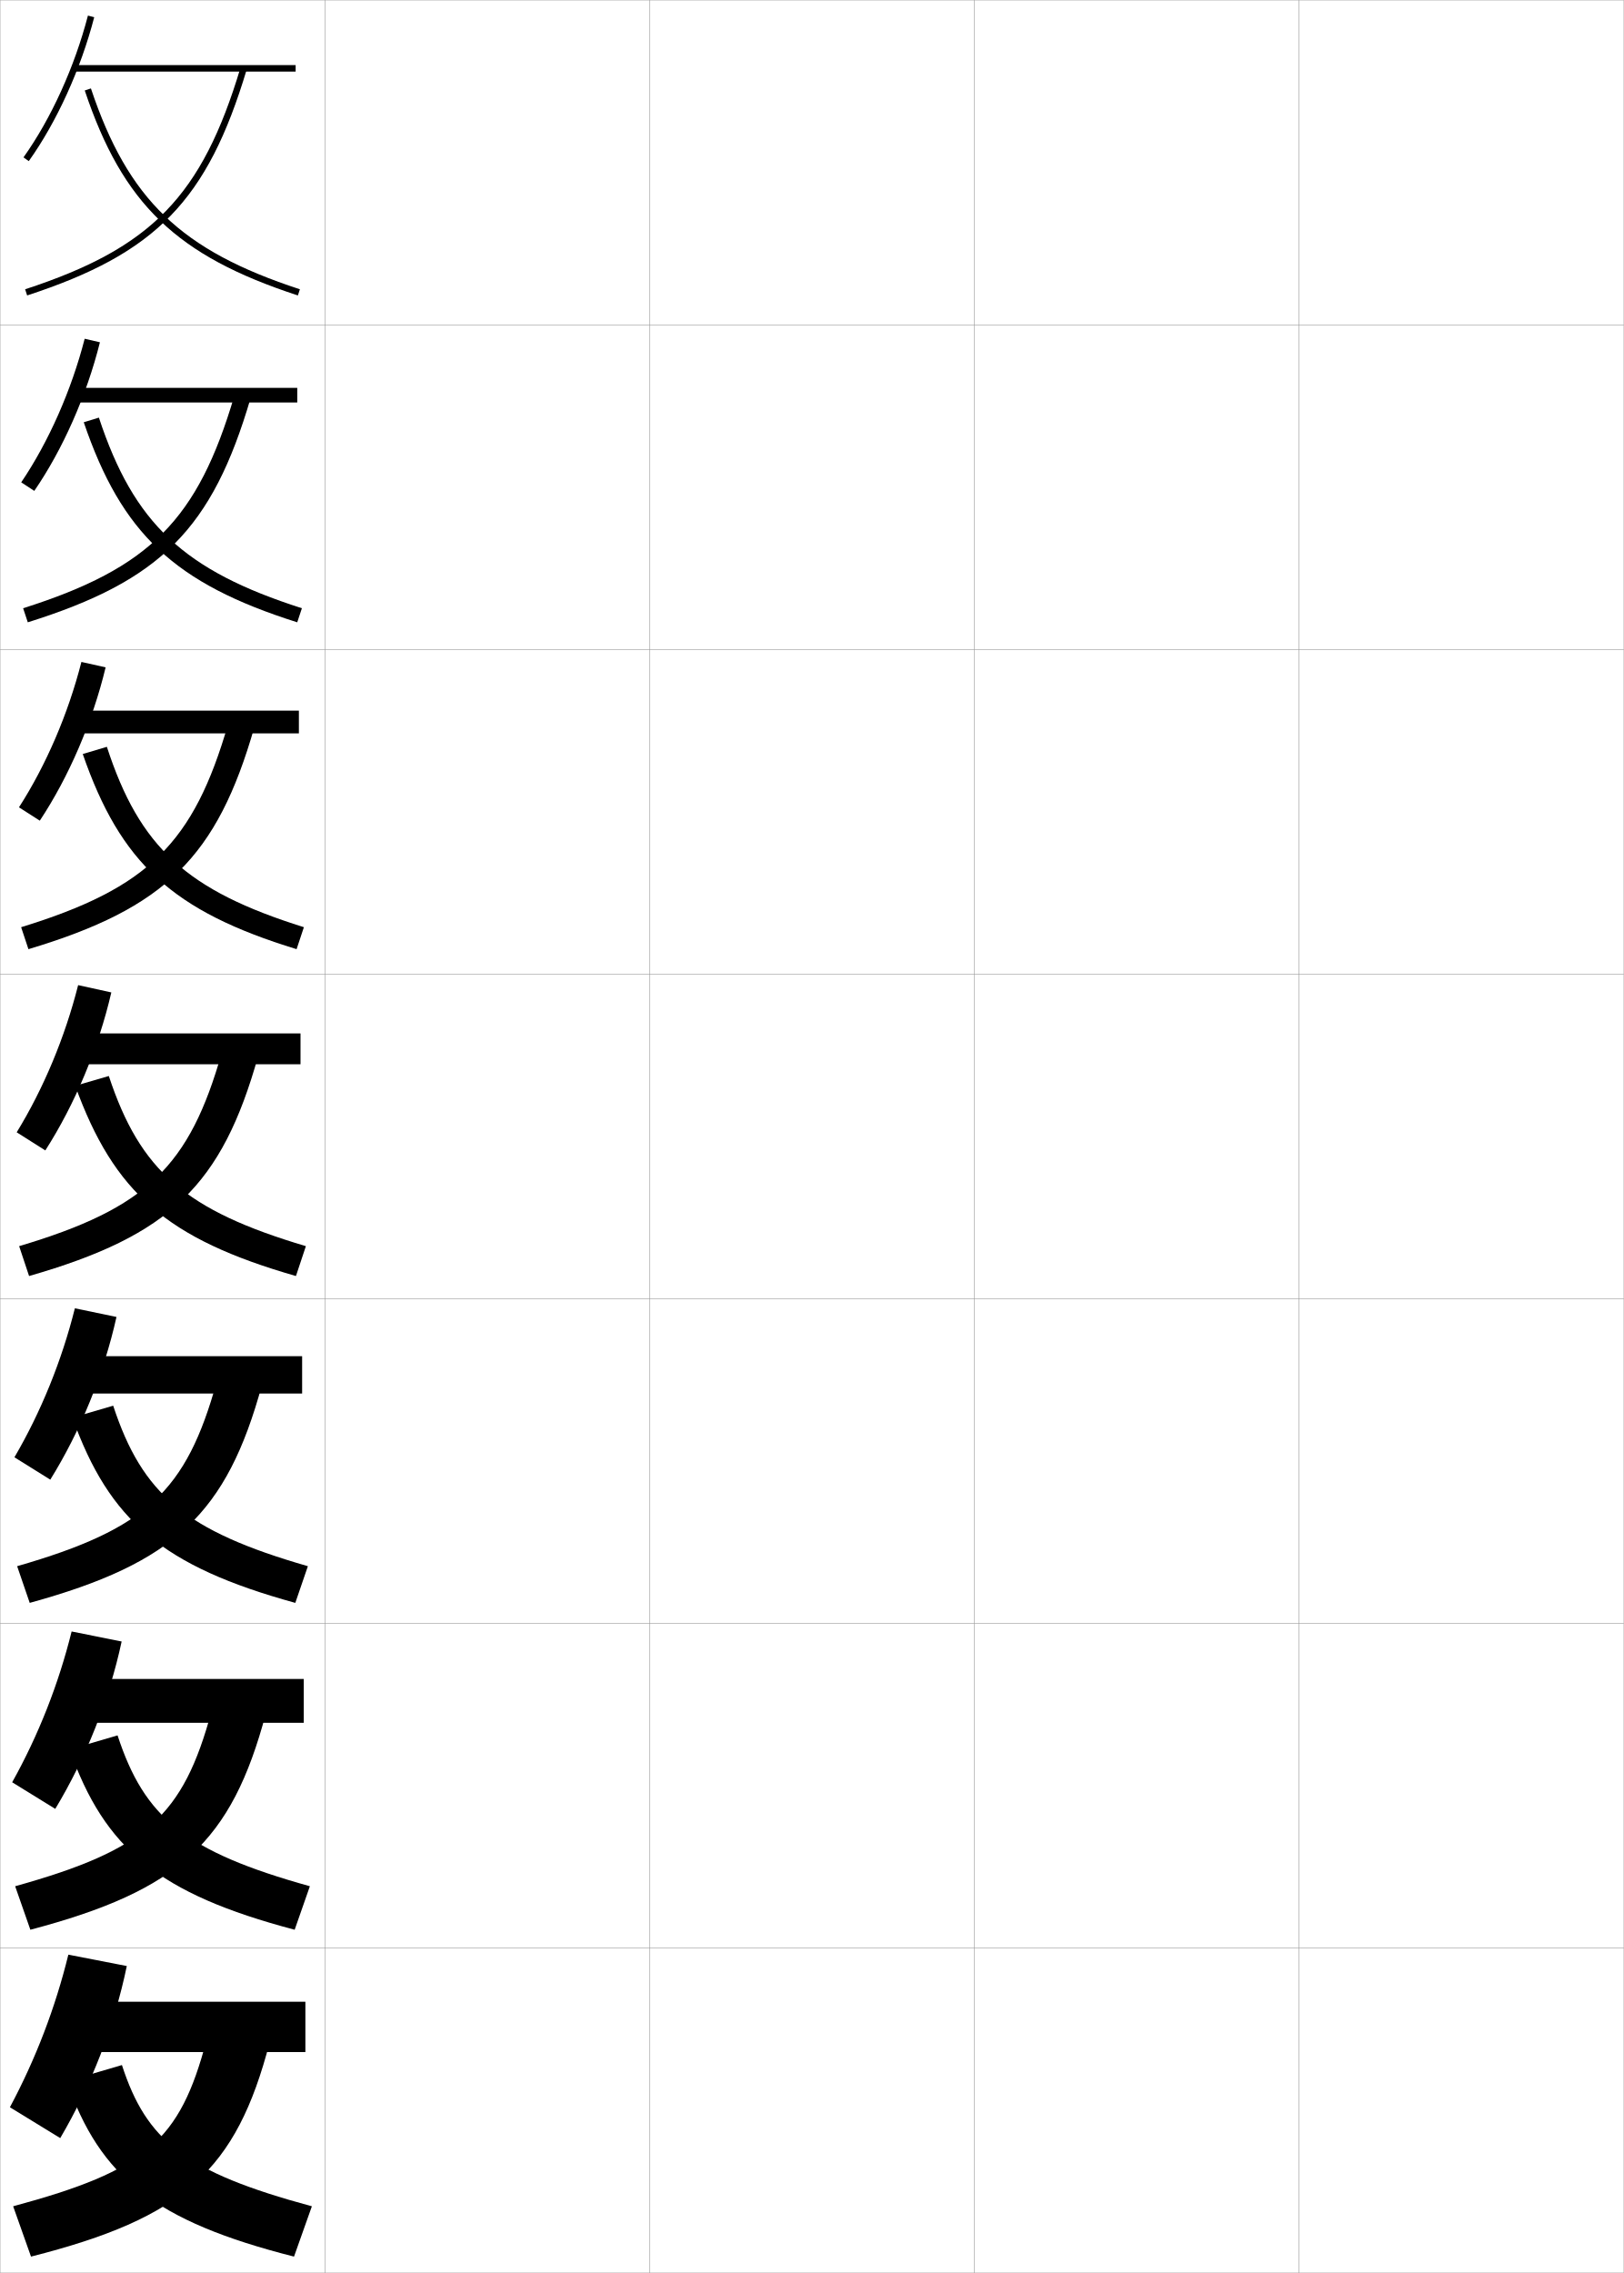
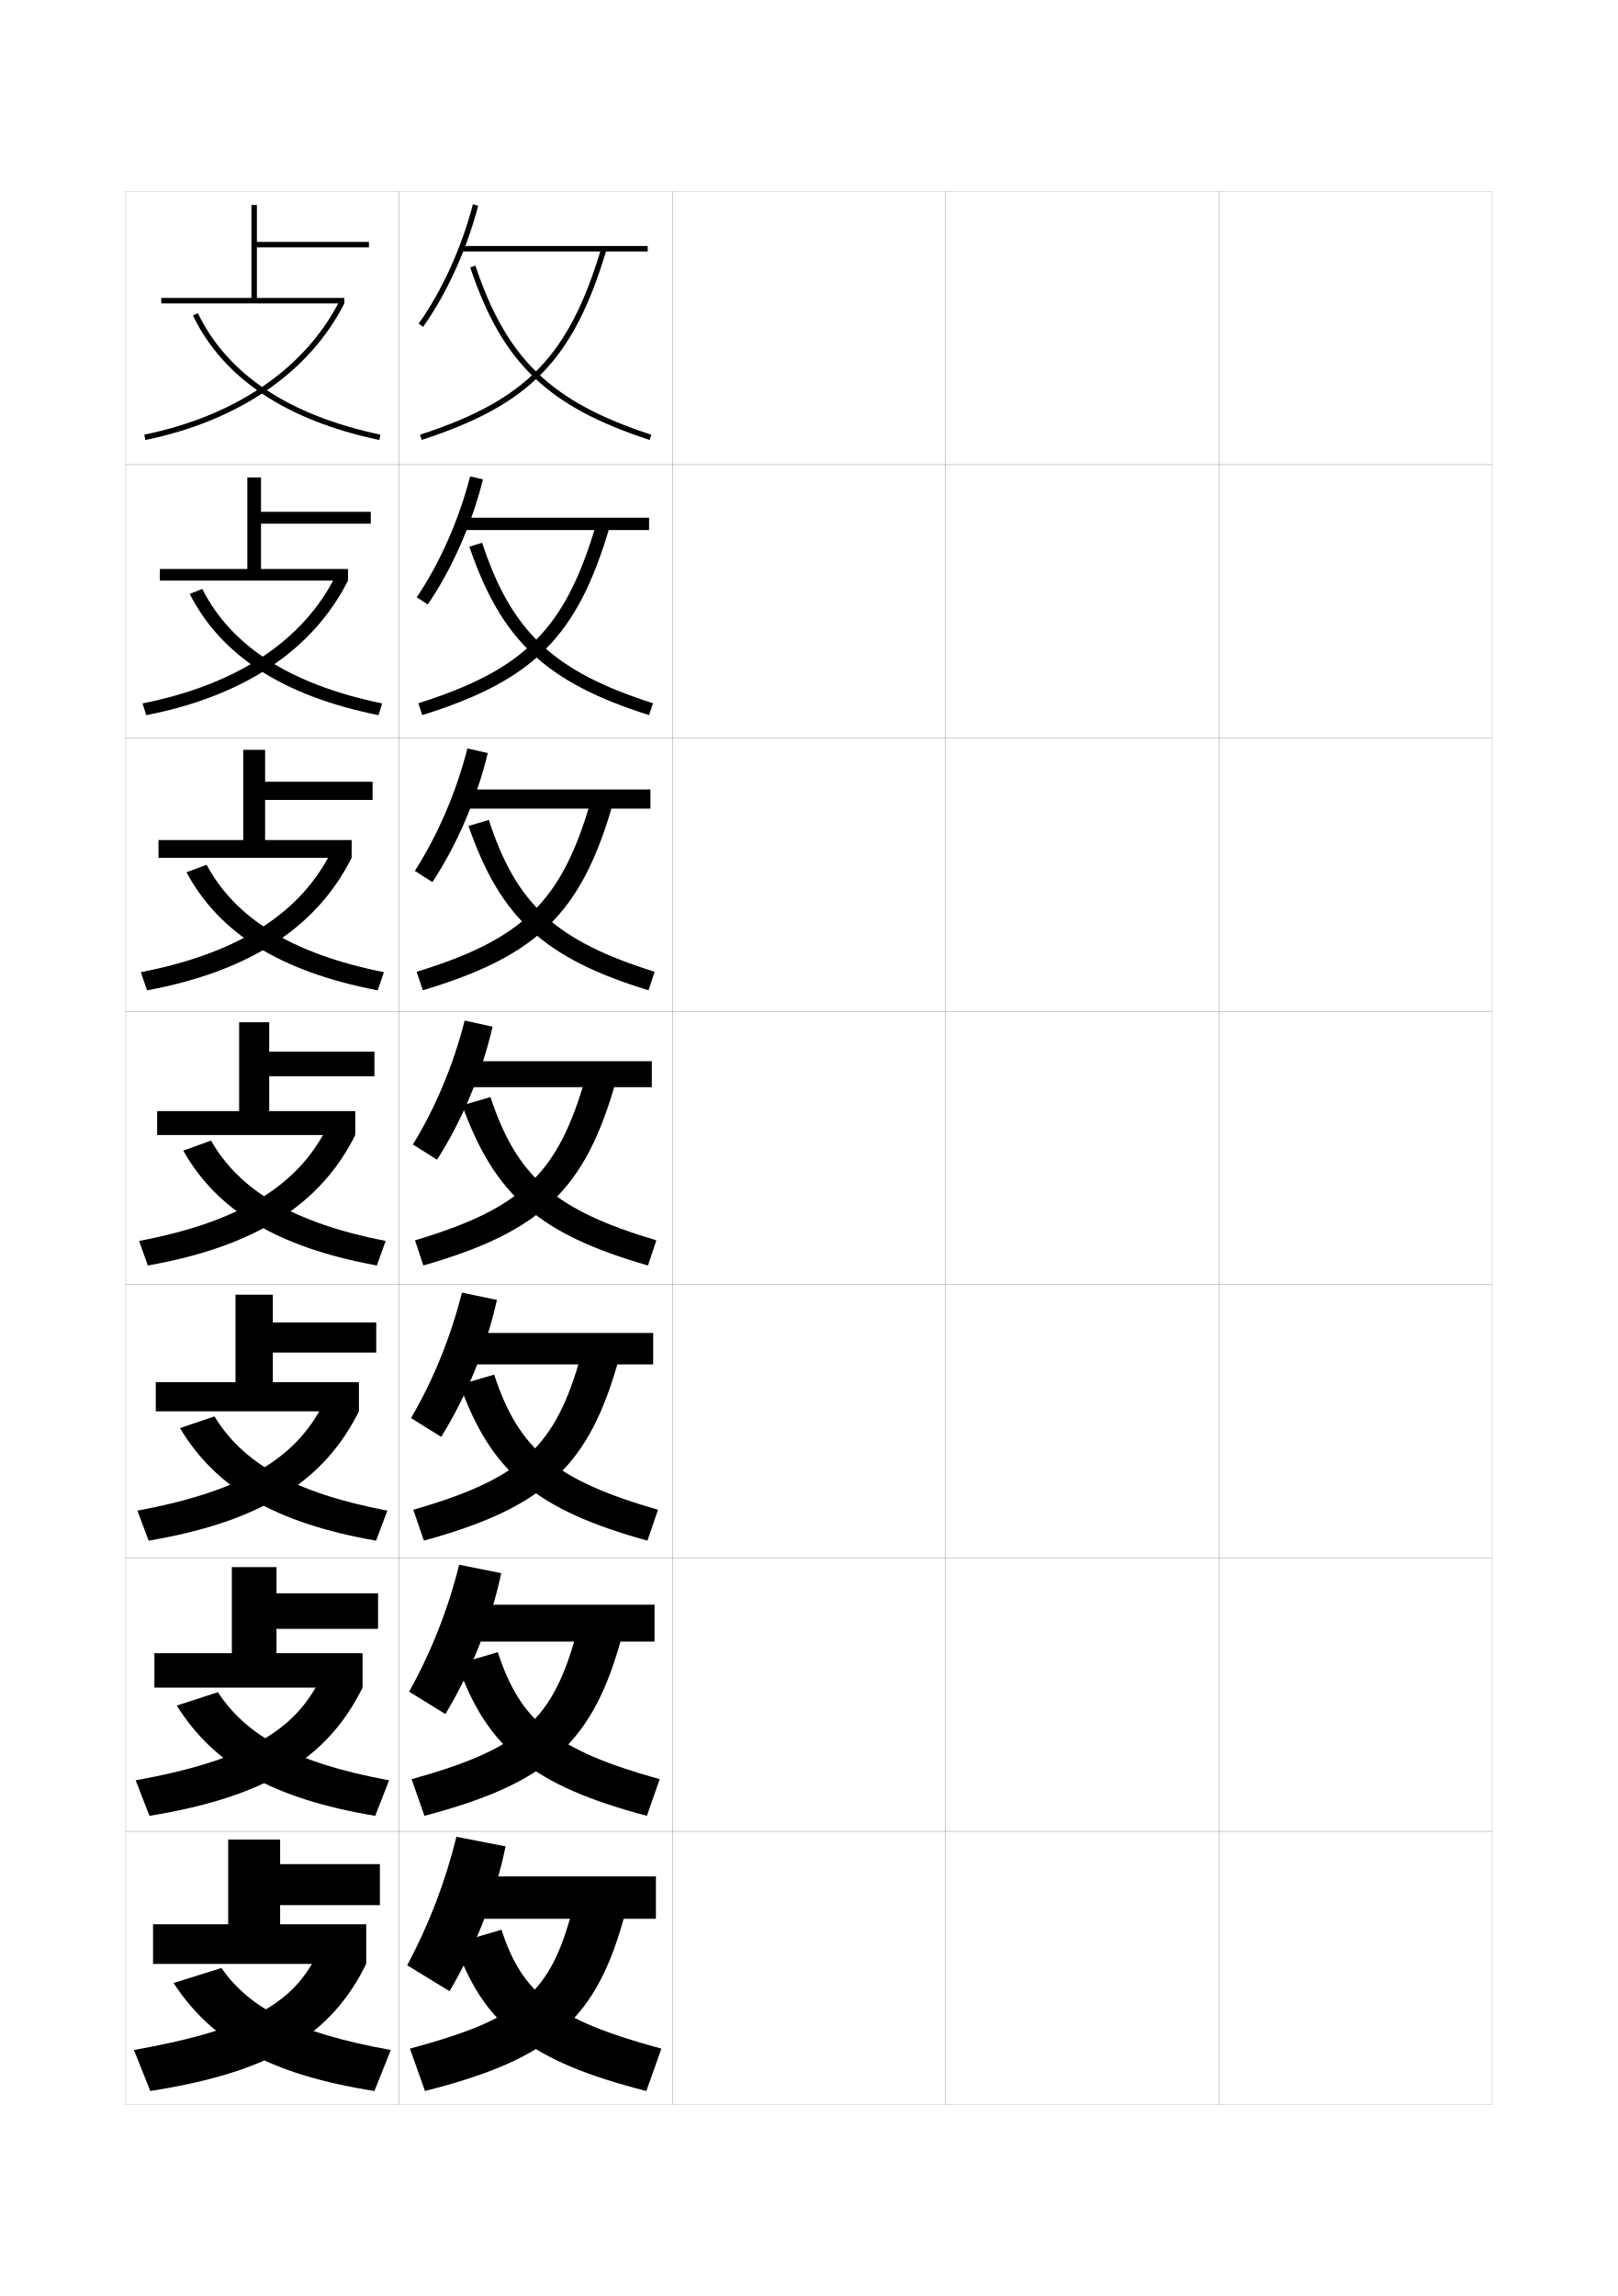
- <svg xmlns="http://www.w3.org/2000/svg" width="500.1" height="700.1" viewBox="0 0 500.1 700.1" overflow="visible" enable-background="new 0 0 500.1 700.1" xml:space="preserve">
-   <g id="glyphs">
+ <svg xmlns="http://www.w3.org/2000/svg" version="1.1" id="glyphs" x="0px" y="0px" width="592px" height="840px" viewBox="0 0 592 840" enable-background="new 0 0 592 840" xml:space="preserve">
+   <g>
+     <rect x="46" y="70" fill="none" stroke="#999999" stroke-width="0.1" width="100" height="100" />
+     <rect x="46" y="170" fill="none" stroke="#999999" stroke-width="0.1" width="100" height="100" />
+     <rect x="46" y="270" fill="none" stroke="#999999" stroke-width="0.1" width="100" height="100" />
+     <rect x="46" y="370" fill="none" stroke="#999999" stroke-width="0.1" width="100" height="100" />
+     <rect x="46" y="470" fill="none" stroke="#999999" stroke-width="0.1" width="100" height="100" />
+     <rect x="46" y="570" fill="none" stroke="#999999" stroke-width="0.1" width="100" height="100" />
+     <rect x="46" y="670" fill="none" stroke="#999999" stroke-width="0.1" width="100" height="100" />
+     <rect x="146" y="70" fill="none" stroke="#999999" stroke-width="0.1" width="100" height="100" />
+     <rect x="146" y="170" fill="none" stroke="#999999" stroke-width="0.1" width="100" height="100" />
+     <rect x="146" y="270" fill="none" stroke="#999999" stroke-width="0.1" width="100" height="100" />
+     <rect x="146" y="370" fill="none" stroke="#999999" stroke-width="0.1" width="100" height="100" />
+     <rect x="146" y="470" fill="none" stroke="#999999" stroke-width="0.1" width="100" height="100" />
+     <rect x="146" y="570" fill="none" stroke="#999999" stroke-width="0.1" width="100" height="100" />
+     <rect x="146" y="670" fill="none" stroke="#999999" stroke-width="0.1" width="100" height="100" />
+     <rect x="246" y="70" fill="none" stroke="#999999" stroke-width="0.1" width="100" height="100" />
+     <rect x="246" y="170" fill="none" stroke="#999999" stroke-width="0.1" width="100" height="100" />
+     <rect x="246" y="270" fill="none" stroke="#999999" stroke-width="0.1" width="100" height="100" />
+     <rect x="246" y="370" fill="none" stroke="#999999" stroke-width="0.1" width="100" height="100" />
+     <rect x="246" y="470" fill="none" stroke="#999999" stroke-width="0.1" width="100" height="100" />
+     <rect x="246" y="570" fill="none" stroke="#999999" stroke-width="0.1" width="100" height="100" />
+     <rect x="246" y="670" fill="none" stroke="#999999" stroke-width="0.1" width="100" height="100" />
+     <rect x="346" y="70" fill="none" stroke="#999999" stroke-width="0.1" width="100" height="100" />
+     <rect x="346" y="170" fill="none" stroke="#999999" stroke-width="0.1" width="100" height="100" />
+     <rect x="346" y="270" fill="none" stroke="#999999" stroke-width="0.1" width="100" height="100" />
+     <rect x="346" y="370" fill="none" stroke="#999999" stroke-width="0.1" width="100" height="100" />
+     <rect x="346" y="470" fill="none" stroke="#999999" stroke-width="0.1" width="100" height="100" />
+     <rect x="346" y="570" fill="none" stroke="#999999" stroke-width="0.1" width="100" height="100" />
+     <rect x="346" y="670" fill="none" stroke="#999999" stroke-width="0.1" width="100" height="100" />
+     <rect x="446" y="70" fill="none" stroke="#999999" stroke-width="0.1" width="100" height="100" />
+     <rect x="446" y="170" fill="none" stroke="#999999" stroke-width="0.1" width="100" height="100" />
+     <rect x="446" y="270" fill="none" stroke="#999999" stroke-width="0.1" width="100" height="100" />
+     <rect x="446" y="370" fill="none" stroke="#999999" stroke-width="0.1" width="100" height="100" />
+     <rect x="446" y="470" fill="none" stroke="#999999" stroke-width="0.1" width="100" height="100" />
+     <rect x="446" y="570" fill="none" stroke="#999999" stroke-width="0.1" width="100" height="100" />
+     <rect x="446" y="670" fill="none" stroke="#999999" stroke-width="0.1" width="100" height="100" />
+   </g>
+   <g>
+     <path d="M172.052,97.817c11.72,34.993,28.282,50.924,65.638,63.133l0.621-1.9   c-36.641-11.976-52.882-27.587-64.362-61.867L172.052,97.817z" />
+     <path d="M171.744,200.006c11.679,34.292,27.957,49.666,65.747,61.619l1.435-4.334   c-36.381-11.648-51.729-26.071-62.521-58.712L171.744,200.006z" />
+     <path d="M171.437,302.194c11.637,33.592,27.632,48.409,65.856,60.106l2.248-6.768   c-36.122-11.321-50.577-24.556-60.678-55.558L171.437,302.194z" />
+   </g>
+   <g>
+     <path d="M183.5,706l-17,5c10.227,29.472,27.064,43.103,70,54l5.5-15.5   C202.818,738.919,191.071,729.278,183.5,706z" />
+     <path d="M182.154,604.457l-14.783,4.337c10.801,30.611,27.427,44.452,69.327,55.531   l4.687-13.4C202.941,640.206,190.442,629.764,182.154,604.457z" />
+     <path d="M180.809,502.914l-12.566,3.674c11.377,31.752,27.79,45.803,68.654,57.062   l3.874-11.301C203.065,541.493,189.813,530.249,180.809,502.914z" />
+     <path d="M179.463,401.371l-10.35,3.011c11.952,32.893,28.152,47.152,67.981,58.594   l3.061-9.201C203.188,442.78,189.184,430.734,179.463,401.371z" />
+   </g>
+   <g>
    <g>
-       <rect x="0.05" y="0.05" fill="none" stroke="#999999" stroke-width="0.1" width="100" height="100" />
-       <rect x="0.05" y="100.05" fill="none" stroke="#999999" stroke-width="0.1" width="100" height="100" />
-       <rect x="0.05" y="200.05" fill="none" stroke="#999999" stroke-width="0.1" width="100" height="100" />
-       <rect x="0.05" y="300.05" fill="none" stroke="#999999" stroke-width="0.1" width="100" height="100" />
-       <rect x="0.05" y="400.05" fill="none" stroke="#999999" stroke-width="0.1" width="100" height="100" />
-       <rect x="0.05" y="500.05" fill="none" stroke="#999999" stroke-width="0.1" width="100" height="100" />
-       <rect x="0.05" y="600.05" fill="none" stroke="#999999" stroke-width="0.1" width="100" height="100" />
-       <rect x="100.05" y="0.05" fill="none" stroke="#999999" stroke-width="0.1" width="100" height="100" />
-       <rect x="100.05" y="100.05" fill="none" stroke="#999999" stroke-width="0.1" width="100" height="100" />
-       <rect x="100.05" y="200.05" fill="none" stroke="#999999" stroke-width="0.1" width="100" height="100" />
-       <rect x="100.05" y="300.05" fill="none" stroke="#999999" stroke-width="0.1" width="100" height="100" />
-       <rect x="100.05" y="400.05" fill="none" stroke="#999999" stroke-width="0.1" width="100" height="100" />
-       <rect x="100.05" y="500.05" fill="none" stroke="#999999" stroke-width="0.1" width="100" height="100" />
-       <rect x="100.05" y="600.05" fill="none" stroke="#999999" stroke-width="0.1" width="100" height="100" />
-       <rect x="200.05" y="0.05" fill="none" stroke="#999999" stroke-width="0.1" width="100" height="100" />
-       <rect x="200.05" y="100.05" fill="none" stroke="#999999" stroke-width="0.1" width="100" height="100" />
-       <rect x="200.05" y="200.05" fill="none" stroke="#999999" stroke-width="0.1" width="100" height="100" />
-       <rect x="200.05" y="300.05" fill="none" stroke="#999999" stroke-width="0.1" width="100" height="100" />
-       <rect x="200.05" y="400.05" fill="none" stroke="#999999" stroke-width="0.1" width="100" height="100" />
-       <rect x="200.05" y="500.05" fill="none" stroke="#999999" stroke-width="0.1" width="100" height="100" />
-       <rect x="200.05" y="600.05" fill="none" stroke="#999999" stroke-width="0.1" width="100" height="100" />
-       <rect x="300.05" y="0.05" fill="none" stroke="#999999" stroke-width="0.1" width="100" height="100" />
-       <rect x="300.05" y="100.05" fill="none" stroke="#999999" stroke-width="0.1" width="100" height="100" />
-       <rect x="300.05" y="200.05" fill="none" stroke="#999999" stroke-width="0.1" width="100" height="100" />
-       <rect x="300.05" y="300.05" fill="none" stroke="#999999" stroke-width="0.1" width="100" height="100" />
-       <rect x="300.05" y="400.05" fill="none" stroke="#999999" stroke-width="0.1" width="100" height="100" />
-       <rect x="300.05" y="500.05" fill="none" stroke="#999999" stroke-width="0.1" width="100" height="100" />
-       <rect x="300.05" y="600.05" fill="none" stroke="#999999" stroke-width="0.1" width="100" height="100" />
-       <rect x="400.05" y="0.05" fill="none" stroke="#999999" stroke-width="0.1" width="100" height="100" />
-       <rect x="400.05" y="100.05" fill="none" stroke="#999999" stroke-width="0.1" width="100" height="100" />
-       <rect x="400.05" y="200.05" fill="none" stroke="#999999" stroke-width="0.1" width="100" height="100" />
-       <rect x="400.05" y="300.05" fill="none" stroke="#999999" stroke-width="0.1" width="100" height="100" />
-       <rect x="400.05" y="400.05" fill="none" stroke="#999999" stroke-width="0.1" width="100" height="100" />
-       <rect x="400.05" y="500.05" fill="none" stroke="#999999" stroke-width="0.1" width="100" height="100" />
-       <rect x="400.05" y="600.05" fill="none" stroke="#999999" stroke-width="0.1" width="100" height="100" />
+       <path d="M153.186,118.42l1.629,1.16c8.644-12.137,15.989-28.294,20.153-44.329    l-1.936-0.502C168.927,90.557,161.693,106.475,153.186,118.42z" />
+       <rect x="168.5" y="90" width="68.5" height="2" />
+       <path d="M153.689,159.05l0.621,1.9c39.728-12.983,55.533-29.26,67.647-69.663    l-1.916-0.574C208.158,130.348,192.654,146.314,153.689,159.05z" />
    </g>
    <g>
-       <path d="M26.102,27.867C37.821,62.86,54.384,78.791,91.739,91l0.621-1.9      c-36.641-11.976-52.882-27.587-64.362-61.867L26.102,27.867z" />
-       <path d="M25.794,130.056c11.679,34.292,27.957,49.666,65.747,61.619l1.435-4.334      c-36.381-11.648-51.729-26.071-62.521-58.712L25.794,130.056z" />
-       <path d="M25.486,232.244c11.637,33.592,27.632,48.409,65.856,60.106l2.248-6.768      c-36.122-11.321-50.577-24.556-60.678-55.558L25.486,232.244z" />
+       <path d="M172.026,174.291l4.697,1.084c-4.099,16.412-11.418,32.952-20.211,45.775    l-4.024-2.634C160.913,206.061,167.94,190.173,172.026,174.291z" />
+       <rect x="167.833" y="189.417" width="69.667" height="4.5" />
+       <path d="M153.074,257.292l1.434,4.333c40.935-12.806,56.815-28.801,68.623-69.053    l-5.013-0.729C206.872,229.961,192.183,244.891,153.074,257.292z" />
    </g>
    <g>
-       <path d="M37.55,636.05l-17,5c10.227,29.472,27.064,43.103,70,54l5.5-15.5      C56.868,668.969,45.121,659.328,37.55,636.05z" />
-       <path d="M36.204,534.507L21.421,538.844c10.801,30.611,27.427,44.452,69.327,55.531      l4.687-13.4C56.991,570.256,44.492,559.813,36.204,534.507z" />
-       <path d="M34.858,432.964l-12.566,3.674c11.377,31.752,27.79,45.803,68.654,57.062      l3.874-11.301C57.115,471.543,43.863,460.299,34.858,432.964z" />
-       <path d="M33.513,331.421l-10.35,3.011c11.952,32.893,28.152,47.152,67.981,58.594      l3.061-9.201C57.238,372.83,43.233,360.784,33.513,331.421z" />
+       <path d="M171.021,273.833l7.458,1.667c-4.034,16.788-11.326,33.711-20.27,47.219    l-6.419-4.106C160.133,305.647,166.955,289.79,171.021,273.833z" />
+       <rect x="167.167" y="288.833" width="70.833" height="7" />
+       <path d="M152.459,355.533l2.248,6.768c42.143-12.629,58.097-28.342,69.598-68.442    l-8.11-0.883C205.585,329.574,191.711,343.468,152.459,355.533z" />
    </g>
    <g>
-       <g>
-         <path d="M7.235,48.47l1.629,1.16c8.644-12.137,15.989-28.294,20.153-44.329       l-1.936-0.502C22.977,20.606,15.743,36.524,7.235,48.47z" />
-         <rect x="22.55" y="20.05" width="68.5" height="2" />
-         <path d="M7.739,89.1L8.36,91c39.728-12.983,55.533-29.26,67.647-69.663       l-1.916-0.574C62.208,60.397,46.704,76.364,7.739,89.1z" />
-       </g>
-       <g>
-         <path d="M26.076,104.34l4.697,1.084c-4.099,16.412-11.418,32.952-20.211,45.775       l-4.024-2.634C14.963,136.11,21.99,120.223,26.076,104.34z" />
-         <rect x="21.883" y="119.466" width="69.667" height="4.5" />
-         <path d="M7.124,187.341l1.434,4.333c40.935-12.806,56.815-28.801,68.623-69.053       l-5.013-0.729C60.921,160.011,46.232,174.941,7.124,187.341z" />
-       </g>
-       <g>
-         <path d="M25.071,203.883l7.458,1.667c-4.034,16.788-11.326,33.711-20.27,47.219       l-6.419-4.106C14.183,235.697,21.004,219.84,25.071,203.883z" />
-         <rect x="21.216" y="218.883" width="70.833" height="7" />
-         <path d="M6.509,285.583l2.248,6.768c42.143-12.629,58.097-28.342,69.598-68.442       l-8.11-0.883C59.635,259.624,45.761,273.518,6.509,285.583z" />
-       </g>
-       <g>
-         <path d="M24.065,303.425l10.219,2.25c-3.969,17.164-11.234,34.471-20.327,48.665       l-8.814-5.58C13.403,335.283,20.019,319.456,24.065,303.425z" />
-         <rect x="20.55" y="318.3" width="72" height="9.5" />
-         <path d="M5.895,383.824l3.061,9.201c43.351-12.452,59.379-27.884,70.573-67.832       L68.321,324.156C58.349,359.237,45.29,372.095,5.895,383.824z" />
-       </g>
-       <g>
-         <path d="M15.487,455.743l-11.042-6.887c8.178-13.987,14.587-29.784,18.615-45.891       l12.812,2.667C31.969,423.174,24.73,440.862,15.487,455.743z" />
-         <rect x="20.716" y="417.716" width="72.333" height="11.5" />
-         <path d="M5.279,482.399l3.874,11.301c44.559-12.275,60.661-27.425,71.549-67.222       l-13.971-0.858C57.365,459.291,45.181,470.896,5.279,482.399z" />
-       </g>
-       <g>
-         <path d="M17.019,557.146L3.748,548.953c8.096-14.497,14.298-30.264,18.308-46.445       l15.406,3.084C33.624,523.508,26.411,541.58,17.019,557.146z" />
-         <rect x="20.883" y="517.133" width="72.667" height="13.5" />
-         <path d="M4.665,580.975L9.352,594.375c45.766-12.098,61.943-26.965,72.524-66.61       l-16.735-0.68C56.381,559.346,45.073,569.699,4.665,580.975z" />
-       </g>
-       <g>
-         <path d="M18.55,658.55l-15.5-9.5c8.014-15.008,14.01-30.743,18-47l18,3.5       C35.277,623.843,28.092,642.297,18.55,658.55z" />
-         <rect x="21.05" y="616.55" width="73" height="15.5" />
-         <path d="M4.05,679.55l5.5,15.5c46.974-11.921,63.225-26.506,73.5-66l-19.5-0.5       C55.397,659.399,44.965,668.501,4.05,679.55z" />
-       </g>
+       <path d="M170.016,373.375l10.219,2.25c-3.969,17.164-11.234,34.471-20.327,48.665l-8.814-5.58    C159.354,405.233,165.969,389.406,170.016,373.375z" />
+       <rect x="166.5" y="388.25" width="72" height="9.5" />
+       <path d="M151.845,453.774l3.061,9.201c43.351-12.452,59.379-27.884,70.573-67.832    l-11.207-1.037C204.299,429.188,191.24,442.045,151.845,453.774z" />
+     </g>
+     <g>
+       <path d="M161.438,525.693l-11.042-6.887c8.178-13.987,14.587-29.784,18.615-45.891    l12.812,2.667C177.919,493.124,170.68,510.812,161.438,525.693z" />
+       <rect x="166.667" y="487.666" width="72.333" height="11.5" />
+       <path d="M151.229,552.35l3.874,11.301c44.559-12.275,60.661-27.425,71.549-67.222    l-13.971-0.858C203.315,529.241,191.131,540.847,151.229,552.35z" />
+     </g>
+     <g>
+       <path d="M162.969,627.097l-13.271-8.193c8.096-14.497,14.298-30.264,18.308-46.445    l15.406,3.084C179.574,593.458,172.361,611.53,162.969,627.097z" />
+       <rect x="166.833" y="587.083" width="72.667" height="13.5" />
+       <path d="M150.615,650.925l4.687,13.4c45.766-12.098,61.943-26.965,72.524-66.61    l-16.735-0.68C202.332,629.296,191.023,639.649,150.615,650.925z" />
+     </g>
+     <g>
+       <path d="M164.5,728.5L149,719c8.014-15.008,14.01-30.743,18-47l18,3.5    C181.228,693.793,174.042,712.247,164.5,728.5z" />
+       <rect x="167" y="686.5" width="73" height="15.5" />
+       <path d="M150,749.5l5.5,15.5c46.974-11.921,63.225-26.506,73.5-66l-19.5-0.5    C201.348,729.35,190.915,738.451,150,749.5z" />
+     </g>
+   </g>
+   <g>
+     <g>
+       <polygon points="92,109 59,109 59,111 126,111 126,109 94,109 94,90.5 135,90.5 135,88.5 94,88.5 94,75 92,75   " />
+       <path d="M52.799,159.021l0.402,1.959C87.342,153.956,113.196,136.206,126,111l-1.783-0.906    C111.694,134.746,86.331,152.122,52.799,159.021z" />
+       <path d="M70.6,115.436c11.114,22.991,34.058,38.314,68.193,45.543l0.414-1.957    c-33.499-7.094-55.977-22.051-66.807-44.457L70.6,115.436z" />
+     </g>
+     <g>
+       <polygon points="90.5,208.167 58.5,208.167 58.5,212.417 127.333,212.417 127.333,208.167     95.5,208.167 95.5,191.583 135.667,191.583 135.667,187.25 95.5,187.25     95.5,174.667 90.5,174.667   " />
+       <path d="M52.166,257.35l1.335,4.299c36.093-7.052,61.116-24.077,73.833-49.233    l-4.653-1.505C110.918,234.177,87.158,250.351,52.166,257.35z" />
+       <path d="M69.416,217.279c11.479,22.502,33.953,37.282,69.078,44.369l1.345-4.297    C106.162,250.403,84.658,236.422,74,215.47L69.416,217.279z" />
+     </g>
+     <g>
+       <polygon points="89,307.333 58,307.333 58,313.833 128.667,313.833 128.667,307.333 97,307.333     97,292.667 136.333,292.667 136.333,286 97,286 97,274.333 89,274.333   " />
+       <path d="M51.533,355.68l2.268,6.641c38.044-7.082,62.236-23.381,74.866-48.487    l-7.522-2.104C110.142,333.608,87.985,348.58,51.533,355.68z" />
+       <path d="M68.233,319.124c11.845,22.013,33.849,36.25,69.962,43.195l2.276-6.638    c-33.856-6.802-54.385-19.807-64.871-39.305L68.233,319.124z" />
+     </g>
+     <g>
+       <polygon points="87.5,406.5 57.5,406.5 57.5,415.25 130,415.25 130,406.5 98.5,406.5 98.5,393.75 137,393.75 137,384.75     98.5,384.75 98.5,374 87.5,374   " />
+       <path d="M50.899,454.01l3.201,8.98C94.097,455.88,117.458,440.307,130,415.25    l-10.392-2.703C109.365,433.039,88.812,446.809,50.899,454.01z" />
+       <path d="M67.05,420.968c12.21,21.523,33.744,35.218,70.847,42.021l3.207-8.979    c-34.034-6.656-53.59-18.685-63.903-36.729L67.05,420.968z" />
+     </g>
+     <g>
+       <polygon points="86.167,505.666 57,505.666 57,516.333 131.333,516.333 131.333,505.666     99.833,505.666 99.833,494.833 137.667,494.833 137.667,483.833 99.833,483.833     99.833,473.666 86.167,473.666   " />
+       <path d="M50.266,552.673l4.134,10.987c41.664-7.088,64.355-22.074,76.933-47.327    l-12.928-2.969C108.696,532.92,89.709,545.357,50.266,552.673z" />
+       <path d="M65.866,522.479c12.871,21.556,34.322,34.645,71.731,41.181l4.138-10.985    C107.328,546.125,88.796,535.106,78.467,518.188L65.866,522.479z" />
+     </g>
+     <g>
+       <polygon points="84.833,604.833 56.5,604.833 56.5,617.417 132.667,617.417 132.667,604.833     101.167,604.833 101.167,595.917 138.333,595.917 138.333,582.917 101.167,582.917     101.167,573.333 84.833,573.333   " />
+       <path d="M49.633,651.337l5.067,12.993c43.332-7.066,65.354-21.465,77.967-46.913    l-15.464-3.234C108.028,632.803,90.606,643.906,49.633,651.337z" />
+       <path d="M64.684,623.989c13.532,21.589,34.899,34.071,72.615,40.341l5.069-12.993    c-34.781-6.44-52.289-16.45-62.635-32.243L64.684,623.989z" />
+     </g>
+     <g>
+       <polygon points="83.5,704 56,704 56,718.5 134,718.5 134,704 102.5,704 102.5,697 139,697 139,682 102.5,682 102.5,673 83.5,673       " />
+       <path d="M116,715c-8.641,17.685-24.497,27.455-67,35l6,15c45-7.044,66.352-20.856,79-46.5L116,715z" />
+       <path d="M81,720l-17.5,5.5c14.193,21.621,35.478,33.497,73.5,39.5l6-15    C107.846,743.668,91.361,734.668,81,720z" />
    </g>
  </g>
</svg>
